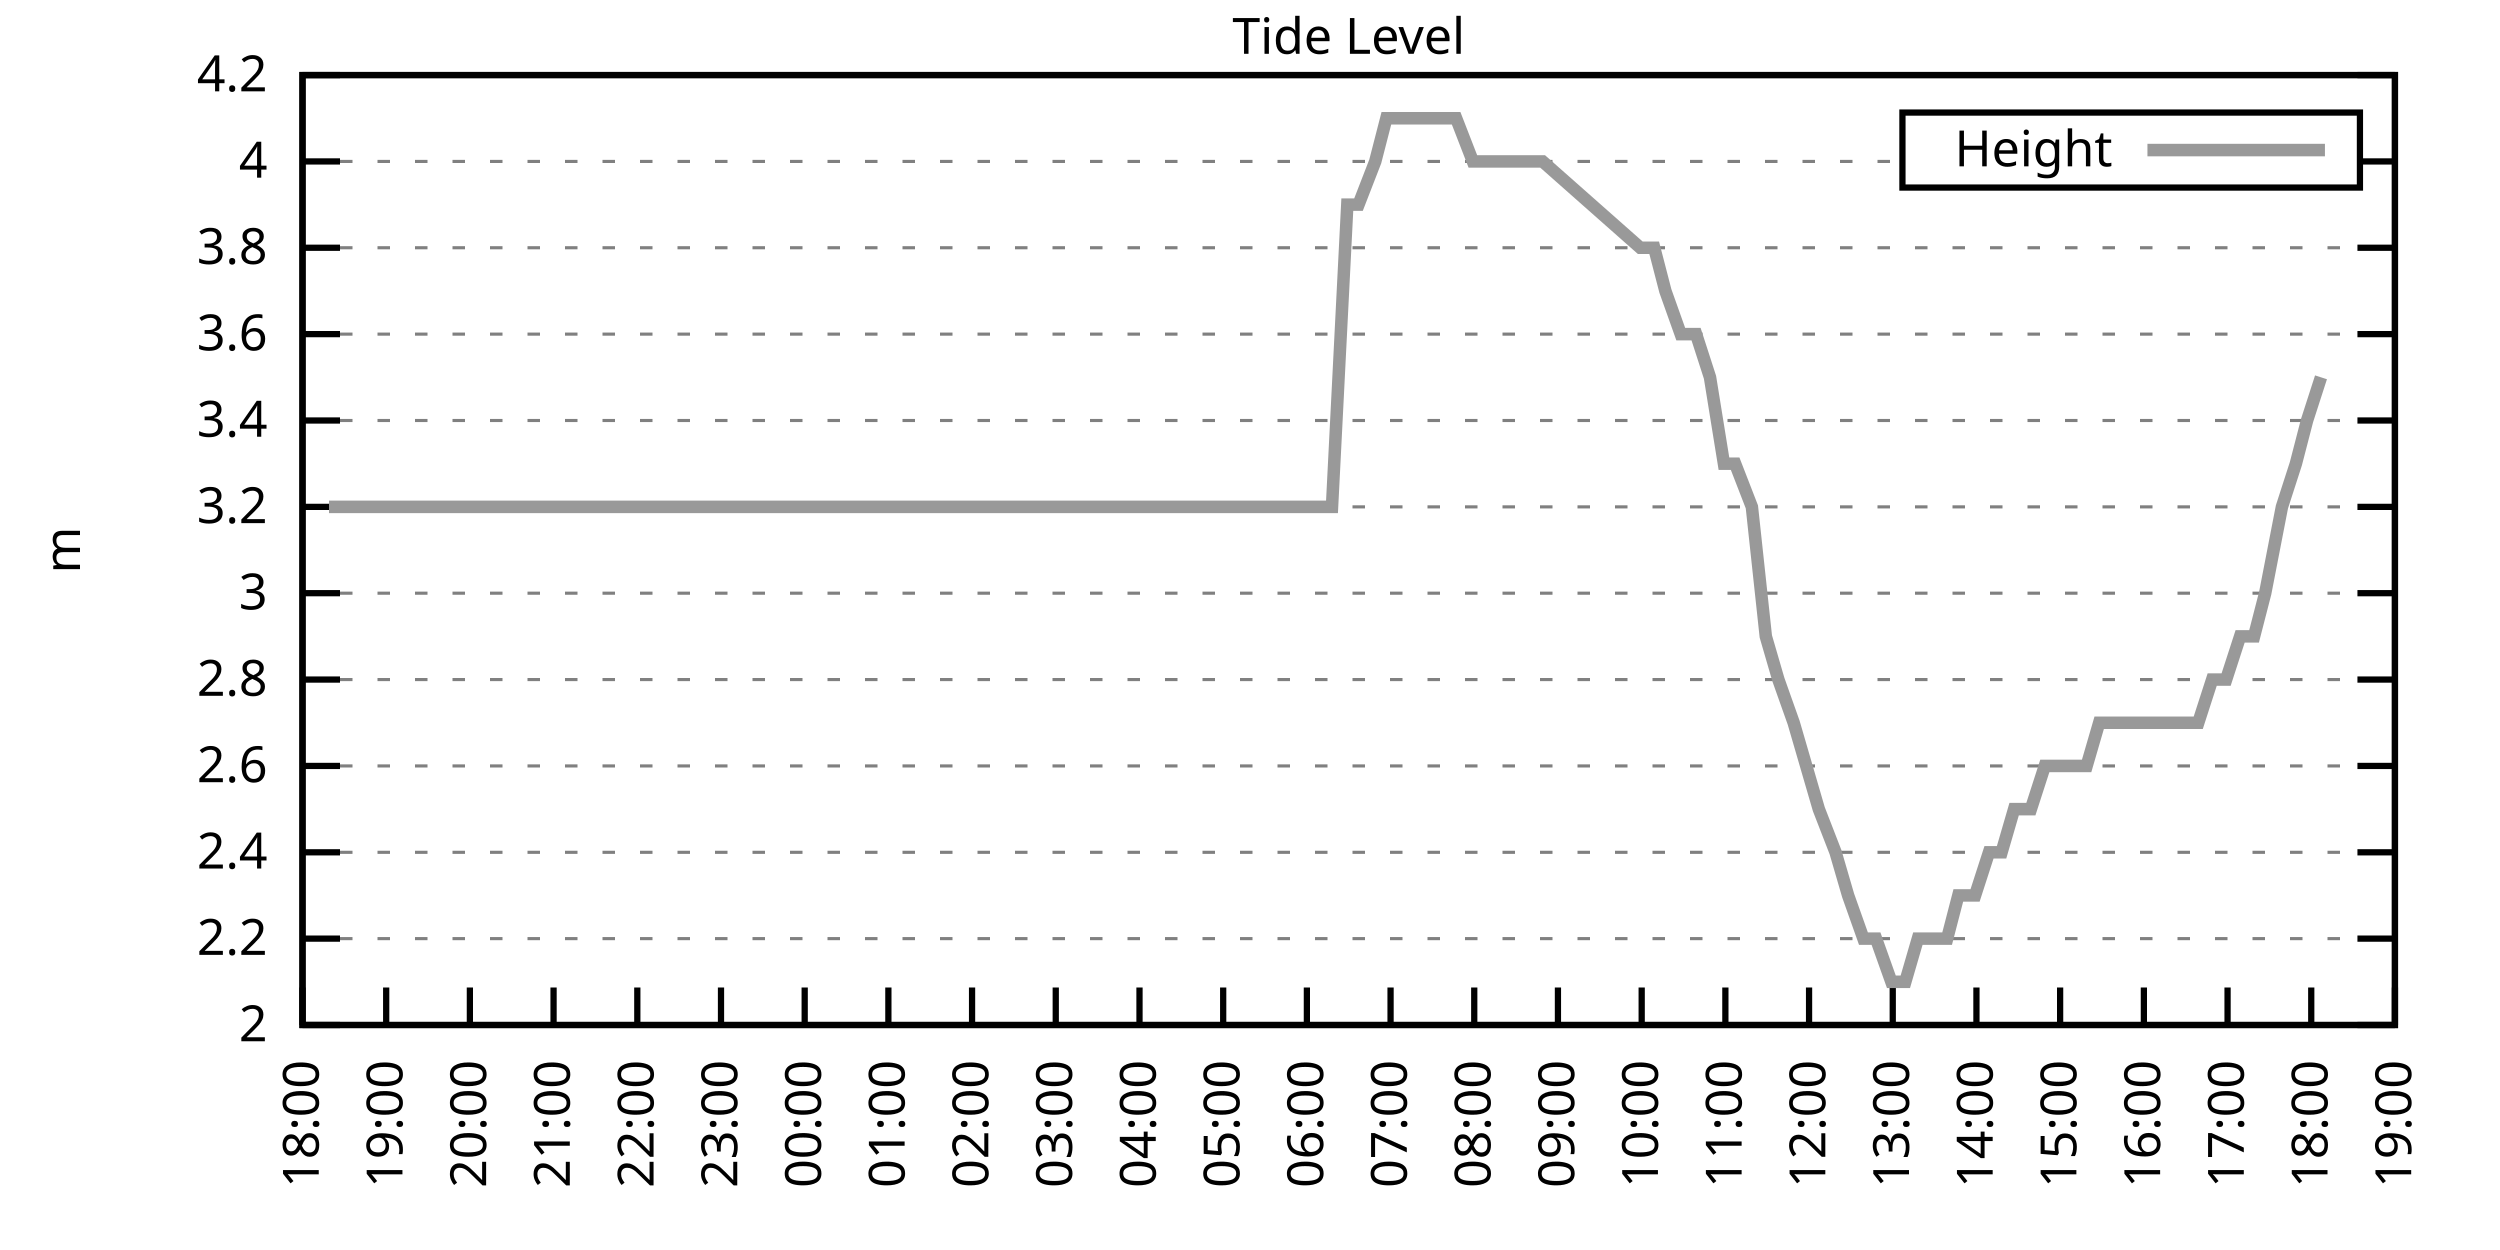
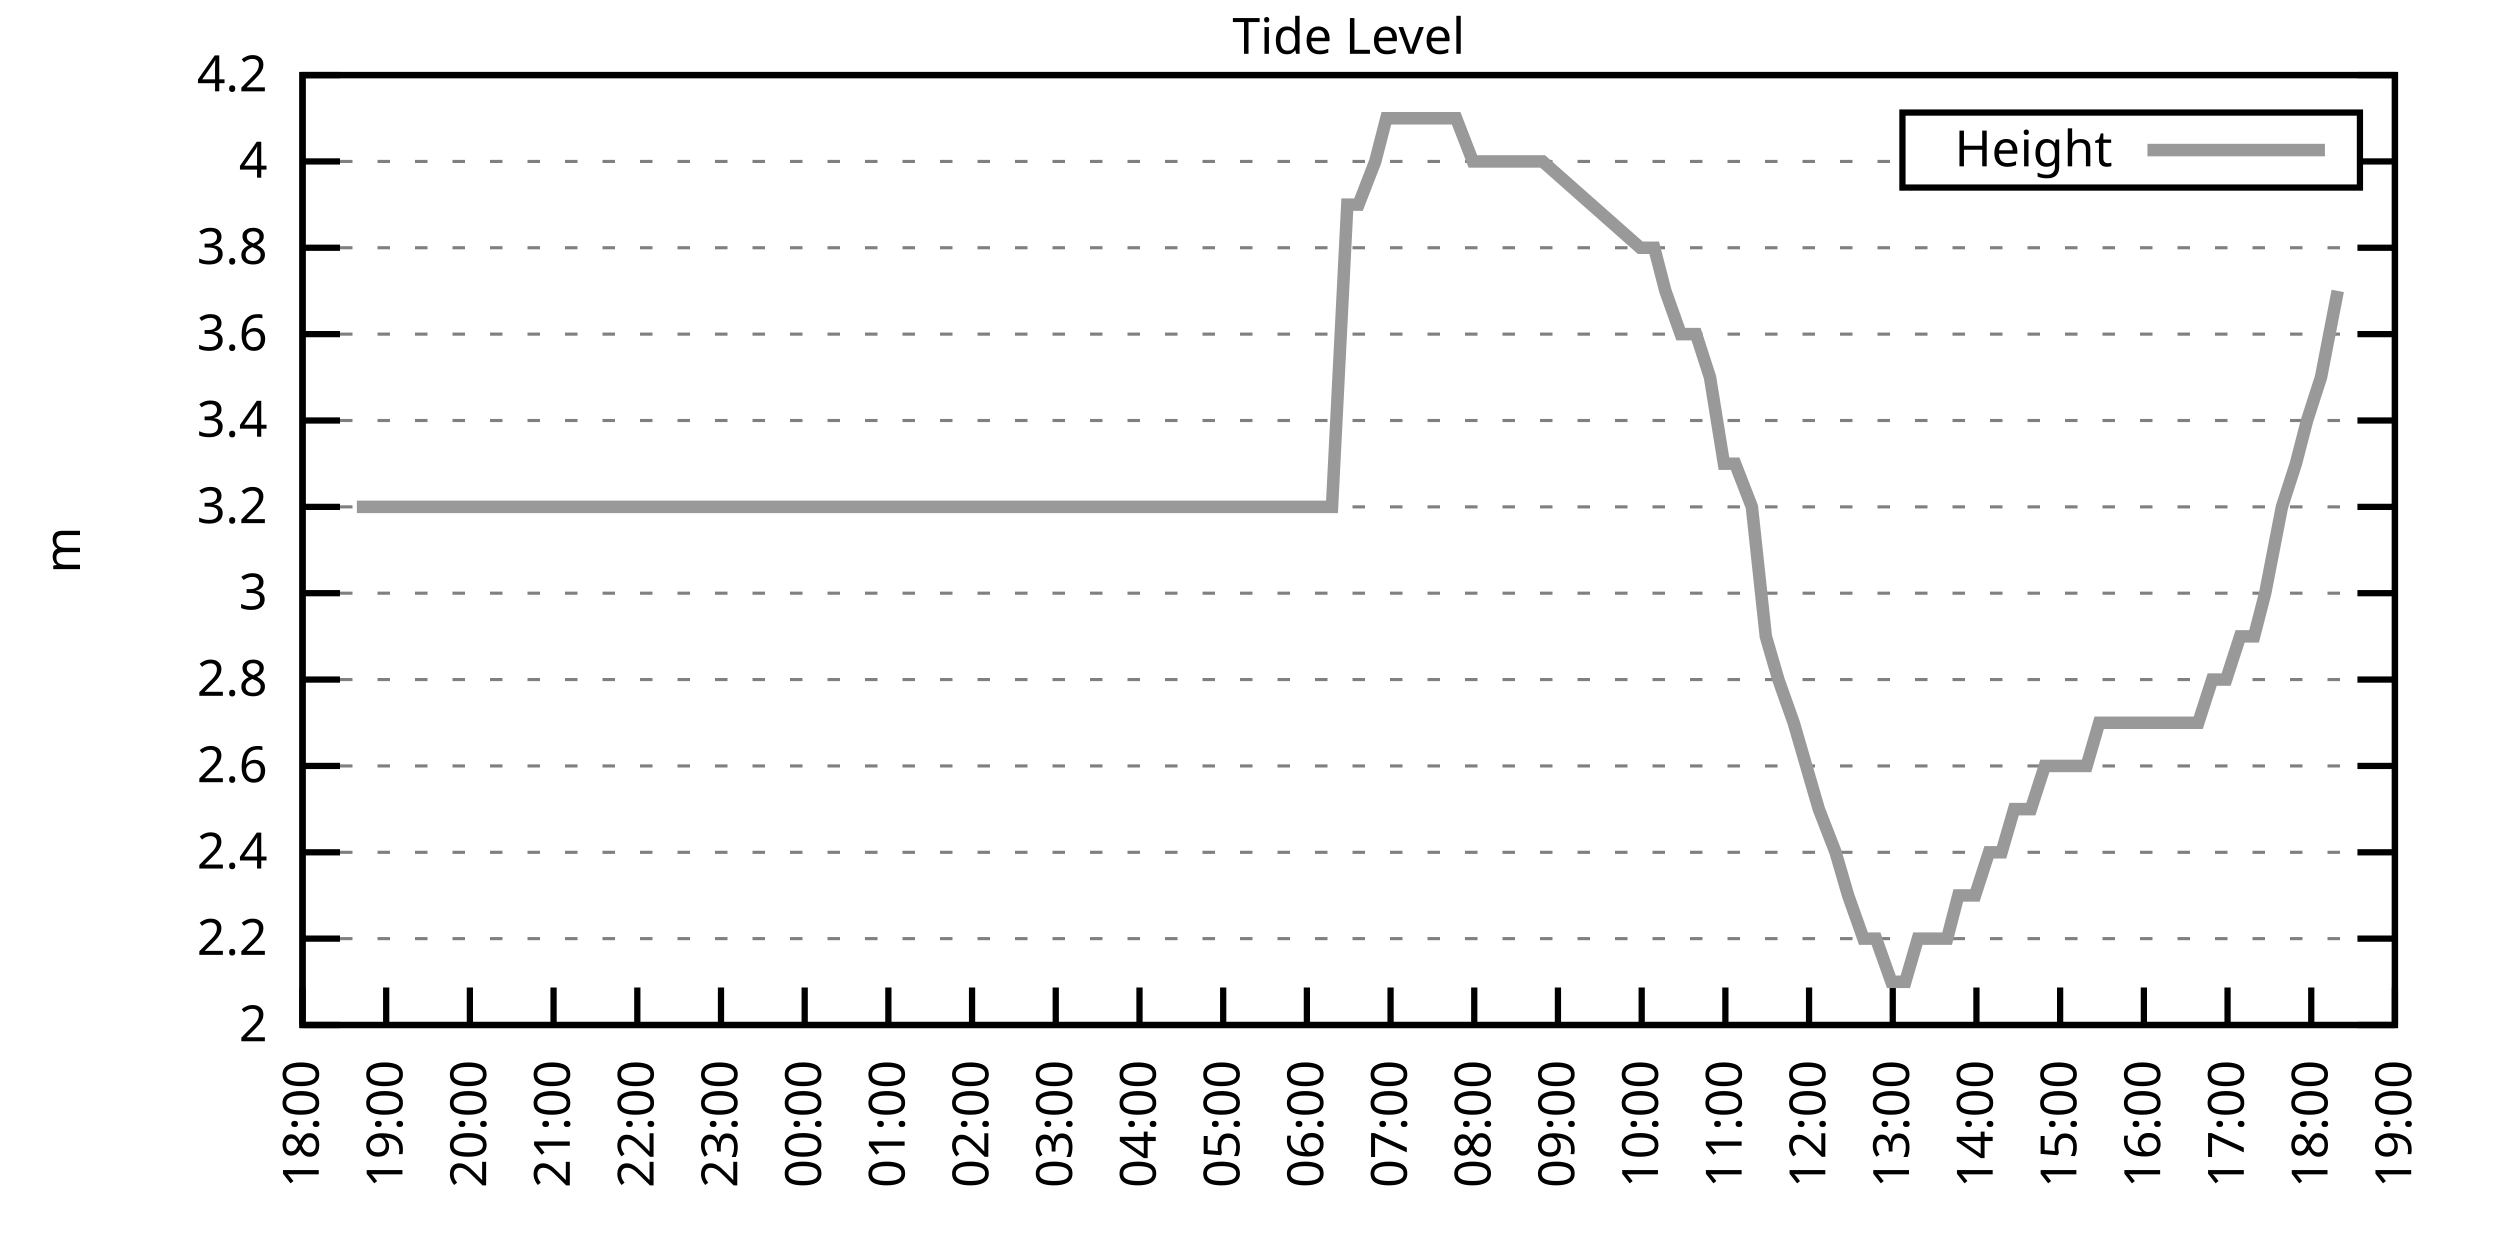
<svg xmlns="http://www.w3.org/2000/svg" xmlns:xlink="http://www.w3.org/1999/xlink" width="400" height="200" viewBox="0 0 400 200">
  <g id="gnuplot_canvas">
    <rect x="0" y="0" width="400" height="200" fill="none" />
    <defs>
      <circle id="gpDot" r="0.5" stroke-width="0.5" stroke="currentColor" />
      <path id="gpPt0" stroke-width="0.333" stroke="currentColor" d="M-1,0 h2 M0,-1 v2" />
      <path id="gpPt1" stroke-width="0.333" stroke="currentColor" d="M-1,-1 L1,1 M1,-1 L-1,1" />
      <path id="gpPt2" stroke-width="0.333" stroke="currentColor" d="M-1,0 L1,0 M0,-1 L0,1 M-1,-1 L1,1 M-1,1 L1,-1" />
      <rect id="gpPt3" stroke-width="0.333" stroke="currentColor" x="-1" y="-1" width="2" height="2" />
      <rect id="gpPt4" stroke-width="0.333" stroke="currentColor" fill="currentColor" x="-1" y="-1" width="2" height="2" />
      <circle id="gpPt5" stroke-width="0.333" stroke="currentColor" cx="0" cy="0" r="1" />
      <use xlink:href="#gpPt5" id="gpPt6" fill="currentColor" stroke="none" />
      <path id="gpPt7" stroke-width="0.333" stroke="currentColor" d="M0,-1.33 L-1.33,0.67 L1.33,0.67 z" />
      <use xlink:href="#gpPt7" id="gpPt8" fill="currentColor" stroke="none" />
      <use xlink:href="#gpPt7" id="gpPt9" stroke="currentColor" transform="rotate(180)" />
      <use xlink:href="#gpPt9" id="gpPt10" fill="currentColor" stroke="none" />
      <use xlink:href="#gpPt3" id="gpPt11" stroke="currentColor" transform="rotate(45)" />
      <use xlink:href="#gpPt11" id="gpPt12" fill="currentColor" stroke="none" />
      <path id="gpPt13" stroke-width="0.333" stroke="currentColor" d="M0,1.330 L1.265,0.411 L0.782,-1.067 L-0.782,-1.076 L-1.265,0.411 z" />
      <use xlink:href="#gpPt13" id="gpPt14" fill="currentColor" stroke="none" />
      <filter id="textbox" filterUnits="objectBoundingBox" x="0" y="0" height="1" width="1">
        <feFlood flood-color="white" flood-opacity="1" result="bgnd" />
        <feComposite in="SourceGraphic" in2="bgnd" operator="atop" />
      </filter>
      <filter id="greybox" filterUnits="objectBoundingBox" x="0" y="0" height="1" width="1">
        <feFlood flood-color="lightgrey" flood-opacity="1" result="grey" />
        <feComposite in="SourceGraphic" in2="grey" operator="atop" />
      </filter>
    </defs>
    <g fill="none" color="white" stroke="currentColor" stroke-width="1.00" stroke-linecap="butt" stroke-linejoin="miter">
</g>
    <g fill="none" color="black" stroke="currentColor" stroke-width="1.00" stroke-linecap="butt" stroke-linejoin="miter">
      <g stroke="none" shape-rendering="crispEdges">
        <polygon fill="rgb(255, 255, 255)" points="48.40,164.00 383.18,164.00 383.18,12.02 48.40,12.02 " />
      </g>
    </g>
    <g fill="none" color="black" stroke="currentColor" stroke-width="1.00" stroke-linecap="butt" stroke-linejoin="miter">
</g>
    <g fill="none" color="black" stroke="black" stroke-width="0.50" stroke-linecap="butt" stroke-linejoin="miter">
</g>
    <g fill="none" color="gray" stroke="currentColor" stroke-width="0.50" stroke-linecap="butt" stroke-linejoin="miter">
      <path stroke="gray" stroke-dasharray="2,4" class="gridline" d="M48.40,164.00 L383.19,164.00  " />
    </g>
    <g fill="none" color="gray" stroke="gray" stroke-width="1.00" stroke-linecap="butt" stroke-linejoin="miter">
</g>
    <g fill="none" color="black" stroke="currentColor" stroke-width="1.00" stroke-linecap="butt" stroke-linejoin="miter">
      <path stroke="black" d="M48.40,164.00 L54.40,164.00 M383.19,164.00 L377.19,164.00  " />
      <g transform="translate(42.80,166.60)" stroke="none" fill="black" font-family="Sans" font-size="8.00" text-anchor="end">
        <text>
          <tspan font-family="Sans"> 2</tspan>
        </text>
      </g>
    </g>
    <g fill="none" color="black" stroke="currentColor" stroke-width="1.00" stroke-linecap="butt" stroke-linejoin="miter">
</g>
    <g fill="none" color="black" stroke="black" stroke-width="0.50" stroke-linecap="butt" stroke-linejoin="miter">
</g>
    <g fill="none" color="gray" stroke="currentColor" stroke-width="0.50" stroke-linecap="butt" stroke-linejoin="miter">
      <path stroke="gray" stroke-dasharray="2,4" class="gridline" d="M48.40,150.18 L383.19,150.18  " />
    </g>
    <g fill="none" color="gray" stroke="gray" stroke-width="1.00" stroke-linecap="butt" stroke-linejoin="miter">
</g>
    <g fill="none" color="black" stroke="currentColor" stroke-width="1.00" stroke-linecap="butt" stroke-linejoin="miter">
      <path stroke="black" d="M48.40,150.18 L54.40,150.18 M383.19,150.18 L377.19,150.18  " />
      <g transform="translate(42.80,152.78)" stroke="none" fill="black" font-family="Sans" font-size="8.00" text-anchor="end">
        <text>
          <tspan font-family="Sans"> 2.2</tspan>
        </text>
      </g>
    </g>
    <g fill="none" color="black" stroke="currentColor" stroke-width="1.00" stroke-linecap="butt" stroke-linejoin="miter">
</g>
    <g fill="none" color="black" stroke="black" stroke-width="0.50" stroke-linecap="butt" stroke-linejoin="miter">
</g>
    <g fill="none" color="gray" stroke="currentColor" stroke-width="0.50" stroke-linecap="butt" stroke-linejoin="miter">
      <path stroke="gray" stroke-dasharray="2,4" class="gridline" d="M48.40,136.37 L383.19,136.37  " />
    </g>
    <g fill="none" color="gray" stroke="gray" stroke-width="1.00" stroke-linecap="butt" stroke-linejoin="miter">
</g>
    <g fill="none" color="black" stroke="currentColor" stroke-width="1.00" stroke-linecap="butt" stroke-linejoin="miter">
      <path stroke="black" d="M48.40,136.37 L54.40,136.37 M383.19,136.37 L377.19,136.37  " />
      <g transform="translate(42.80,138.97)" stroke="none" fill="black" font-family="Sans" font-size="8.00" text-anchor="end">
        <text>
          <tspan font-family="Sans"> 2.4</tspan>
        </text>
      </g>
    </g>
    <g fill="none" color="black" stroke="currentColor" stroke-width="1.00" stroke-linecap="butt" stroke-linejoin="miter">
</g>
    <g fill="none" color="black" stroke="black" stroke-width="0.50" stroke-linecap="butt" stroke-linejoin="miter">
</g>
    <g fill="none" color="gray" stroke="currentColor" stroke-width="0.50" stroke-linecap="butt" stroke-linejoin="miter">
      <path stroke="gray" stroke-dasharray="2,4" class="gridline" d="M48.40,122.55 L383.19,122.55  " />
    </g>
    <g fill="none" color="gray" stroke="gray" stroke-width="1.00" stroke-linecap="butt" stroke-linejoin="miter">
</g>
    <g fill="none" color="black" stroke="currentColor" stroke-width="1.00" stroke-linecap="butt" stroke-linejoin="miter">
      <path stroke="black" d="M48.40,122.55 L54.40,122.55 M383.19,122.55 L377.19,122.55  " />
      <g transform="translate(42.80,125.15)" stroke="none" fill="black" font-family="Sans" font-size="8.00" text-anchor="end">
        <text>
          <tspan font-family="Sans"> 2.6</tspan>
        </text>
      </g>
    </g>
    <g fill="none" color="black" stroke="currentColor" stroke-width="1.00" stroke-linecap="butt" stroke-linejoin="miter">
</g>
    <g fill="none" color="black" stroke="black" stroke-width="0.50" stroke-linecap="butt" stroke-linejoin="miter">
</g>
    <g fill="none" color="gray" stroke="currentColor" stroke-width="0.50" stroke-linecap="butt" stroke-linejoin="miter">
      <path stroke="gray" stroke-dasharray="2,4" class="gridline" d="M48.40,108.73 L383.19,108.73  " />
    </g>
    <g fill="none" color="gray" stroke="gray" stroke-width="1.00" stroke-linecap="butt" stroke-linejoin="miter">
</g>
    <g fill="none" color="black" stroke="currentColor" stroke-width="1.00" stroke-linecap="butt" stroke-linejoin="miter">
      <path stroke="black" d="M48.40,108.73 L54.40,108.73 M383.19,108.73 L377.19,108.73  " />
      <g transform="translate(42.80,111.33)" stroke="none" fill="black" font-family="Sans" font-size="8.00" text-anchor="end">
        <text>
          <tspan font-family="Sans"> 2.8</tspan>
        </text>
      </g>
    </g>
    <g fill="none" color="black" stroke="currentColor" stroke-width="1.00" stroke-linecap="butt" stroke-linejoin="miter">
</g>
    <g fill="none" color="black" stroke="black" stroke-width="0.50" stroke-linecap="butt" stroke-linejoin="miter">
</g>
    <g fill="none" color="gray" stroke="currentColor" stroke-width="0.50" stroke-linecap="butt" stroke-linejoin="miter">
      <path stroke="gray" stroke-dasharray="2,4" class="gridline" d="M48.40,94.91 L383.19,94.91  " />
    </g>
    <g fill="none" color="gray" stroke="gray" stroke-width="1.00" stroke-linecap="butt" stroke-linejoin="miter">
</g>
    <g fill="none" color="black" stroke="currentColor" stroke-width="1.00" stroke-linecap="butt" stroke-linejoin="miter">
      <path stroke="black" d="M48.40,94.91 L54.40,94.91 M383.19,94.91 L377.19,94.91  " />
      <g transform="translate(42.80,97.51)" stroke="none" fill="black" font-family="Sans" font-size="8.00" text-anchor="end">
        <text>
          <tspan font-family="Sans"> 3</tspan>
        </text>
      </g>
    </g>
    <g fill="none" color="black" stroke="currentColor" stroke-width="1.00" stroke-linecap="butt" stroke-linejoin="miter">
</g>
    <g fill="none" color="black" stroke="black" stroke-width="0.50" stroke-linecap="butt" stroke-linejoin="miter">
</g>
    <g fill="none" color="gray" stroke="currentColor" stroke-width="0.50" stroke-linecap="butt" stroke-linejoin="miter">
      <path stroke="gray" stroke-dasharray="2,4" class="gridline" d="M48.40,81.10 L383.19,81.10  " />
    </g>
    <g fill="none" color="gray" stroke="gray" stroke-width="1.00" stroke-linecap="butt" stroke-linejoin="miter">
</g>
    <g fill="none" color="black" stroke="currentColor" stroke-width="1.00" stroke-linecap="butt" stroke-linejoin="miter">
      <path stroke="black" d="M48.40,81.10 L54.40,81.10 M383.19,81.10 L377.19,81.10  " />
      <g transform="translate(42.80,83.70)" stroke="none" fill="black" font-family="Sans" font-size="8.00" text-anchor="end">
        <text>
          <tspan font-family="Sans"> 3.2</tspan>
        </text>
      </g>
    </g>
    <g fill="none" color="black" stroke="currentColor" stroke-width="1.00" stroke-linecap="butt" stroke-linejoin="miter">
</g>
    <g fill="none" color="black" stroke="black" stroke-width="0.50" stroke-linecap="butt" stroke-linejoin="miter">
</g>
    <g fill="none" color="gray" stroke="currentColor" stroke-width="0.50" stroke-linecap="butt" stroke-linejoin="miter">
      <path stroke="gray" stroke-dasharray="2,4" class="gridline" d="M48.40,67.28 L383.19,67.28  " />
    </g>
    <g fill="none" color="gray" stroke="gray" stroke-width="1.00" stroke-linecap="butt" stroke-linejoin="miter">
</g>
    <g fill="none" color="black" stroke="currentColor" stroke-width="1.00" stroke-linecap="butt" stroke-linejoin="miter">
      <path stroke="black" d="M48.40,67.28 L54.40,67.28 M383.19,67.28 L377.19,67.28  " />
      <g transform="translate(42.80,69.88)" stroke="none" fill="black" font-family="Sans" font-size="8.00" text-anchor="end">
        <text>
          <tspan font-family="Sans"> 3.4</tspan>
        </text>
      </g>
    </g>
    <g fill="none" color="black" stroke="currentColor" stroke-width="1.00" stroke-linecap="butt" stroke-linejoin="miter">
</g>
    <g fill="none" color="black" stroke="black" stroke-width="0.50" stroke-linecap="butt" stroke-linejoin="miter">
</g>
    <g fill="none" color="gray" stroke="currentColor" stroke-width="0.50" stroke-linecap="butt" stroke-linejoin="miter">
      <path stroke="gray" stroke-dasharray="2,4" class="gridline" d="M48.40,53.46 L383.19,53.46  " />
    </g>
    <g fill="none" color="gray" stroke="gray" stroke-width="1.00" stroke-linecap="butt" stroke-linejoin="miter">
</g>
    <g fill="none" color="black" stroke="currentColor" stroke-width="1.00" stroke-linecap="butt" stroke-linejoin="miter">
      <path stroke="black" d="M48.40,53.46 L54.40,53.46 M383.19,53.46 L377.19,53.46  " />
      <g transform="translate(42.80,56.06)" stroke="none" fill="black" font-family="Sans" font-size="8.00" text-anchor="end">
        <text>
          <tspan font-family="Sans"> 3.6</tspan>
        </text>
      </g>
    </g>
    <g fill="none" color="black" stroke="currentColor" stroke-width="1.00" stroke-linecap="butt" stroke-linejoin="miter">
</g>
    <g fill="none" color="black" stroke="black" stroke-width="0.50" stroke-linecap="butt" stroke-linejoin="miter">
</g>
    <g fill="none" color="gray" stroke="currentColor" stroke-width="0.50" stroke-linecap="butt" stroke-linejoin="miter">
      <path stroke="gray" stroke-dasharray="2,4" class="gridline" d="M48.40,39.64 L383.19,39.64  " />
    </g>
    <g fill="none" color="gray" stroke="gray" stroke-width="1.00" stroke-linecap="butt" stroke-linejoin="miter">
</g>
    <g fill="none" color="black" stroke="currentColor" stroke-width="1.00" stroke-linecap="butt" stroke-linejoin="miter">
      <path stroke="black" d="M48.40,39.64 L54.40,39.64 M383.19,39.64 L377.19,39.64  " />
      <g transform="translate(42.80,42.24)" stroke="none" fill="black" font-family="Sans" font-size="8.00" text-anchor="end">
        <text>
          <tspan font-family="Sans"> 3.8</tspan>
        </text>
      </g>
    </g>
    <g fill="none" color="black" stroke="currentColor" stroke-width="1.00" stroke-linecap="butt" stroke-linejoin="miter">
</g>
    <g fill="none" color="black" stroke="black" stroke-width="0.50" stroke-linecap="butt" stroke-linejoin="miter">
</g>
    <g fill="none" color="gray" stroke="currentColor" stroke-width="0.50" stroke-linecap="butt" stroke-linejoin="miter">
      <path stroke="gray" stroke-dasharray="2,4" class="gridline" d="M48.40,25.83 L304.39,25.83 M377.59,25.83 L383.19,25.83  " />
    </g>
    <g fill="none" color="gray" stroke="gray" stroke-width="1.00" stroke-linecap="butt" stroke-linejoin="miter">
</g>
    <g fill="none" color="black" stroke="currentColor" stroke-width="1.00" stroke-linecap="butt" stroke-linejoin="miter">
      <path stroke="black" d="M48.40,25.83 L54.40,25.83 M383.19,25.83 L377.19,25.83  " />
      <g transform="translate(42.80,28.43)" stroke="none" fill="black" font-family="Sans" font-size="8.00" text-anchor="end">
        <text>
          <tspan font-family="Sans"> 4</tspan>
        </text>
      </g>
    </g>
    <g fill="none" color="black" stroke="currentColor" stroke-width="1.00" stroke-linecap="butt" stroke-linejoin="miter">
</g>
    <g fill="none" color="black" stroke="black" stroke-width="0.50" stroke-linecap="butt" stroke-linejoin="miter">
</g>
    <g fill="none" color="gray" stroke="currentColor" stroke-width="0.50" stroke-linecap="butt" stroke-linejoin="miter">
      <path stroke="gray" stroke-dasharray="2,4" class="gridline" d="M48.40,12.01 L383.19,12.01  " />
    </g>
    <g fill="none" color="gray" stroke="gray" stroke-width="1.00" stroke-linecap="butt" stroke-linejoin="miter">
</g>
    <g fill="none" color="black" stroke="currentColor" stroke-width="1.00" stroke-linecap="butt" stroke-linejoin="miter">
      <path stroke="black" d="M48.40,12.01 L54.40,12.01 M383.19,12.01 L377.19,12.01  " />
      <g transform="translate(42.80,14.61)" stroke="none" fill="black" font-family="Sans" font-size="8.00" text-anchor="end">
        <text>
          <tspan font-family="Sans"> 4.2</tspan>
        </text>
      </g>
    </g>
    <g fill="none" color="black" stroke="currentColor" stroke-width="1.00" stroke-linecap="butt" stroke-linejoin="miter">
      <path stroke="black" d="M48.40,164.00 L48.40,158.00  " />
      <g transform="translate(51.00,169.60) rotate(270.00)" stroke="none" fill="black" font-family="Sans" font-size="8.00" text-anchor="end">
        <text>
          <tspan font-family="Sans">18:00</tspan>
        </text>
      </g>
    </g>
    <g fill="none" color="black" stroke="currentColor" stroke-width="1.00" stroke-linecap="butt" stroke-linejoin="miter">
      <path stroke="black" d="M61.79,164.00 L61.79,158.00  " />
      <g transform="translate(64.39,169.60) rotate(270.00)" stroke="none" fill="black" font-family="Sans" font-size="8.00" text-anchor="end">
        <text>
          <tspan font-family="Sans">19:00</tspan>
        </text>
      </g>
    </g>
    <g fill="none" color="black" stroke="currentColor" stroke-width="1.00" stroke-linecap="butt" stroke-linejoin="miter">
      <path stroke="black" d="M75.18,164.00 L75.18,158.00  " />
      <g transform="translate(77.78,169.60) rotate(270.00)" stroke="none" fill="black" font-family="Sans" font-size="8.00" text-anchor="end">
        <text>
          <tspan font-family="Sans">20:00</tspan>
        </text>
      </g>
    </g>
    <g fill="none" color="black" stroke="currentColor" stroke-width="1.00" stroke-linecap="butt" stroke-linejoin="miter">
      <path stroke="black" d="M88.57,164.00 L88.57,158.00  " />
      <g transform="translate(91.17,169.60) rotate(270.00)" stroke="none" fill="black" font-family="Sans" font-size="8.00" text-anchor="end">
        <text>
          <tspan font-family="Sans">21:00</tspan>
        </text>
      </g>
    </g>
    <g fill="none" color="black" stroke="currentColor" stroke-width="1.00" stroke-linecap="butt" stroke-linejoin="miter">
      <path stroke="black" d="M101.97,164.00 L101.97,158.00  " />
      <g transform="translate(104.57,169.60) rotate(270.00)" stroke="none" fill="black" font-family="Sans" font-size="8.00" text-anchor="end">
        <text>
          <tspan font-family="Sans">22:00</tspan>
        </text>
      </g>
    </g>
    <g fill="none" color="black" stroke="currentColor" stroke-width="1.00" stroke-linecap="butt" stroke-linejoin="miter">
      <path stroke="black" d="M115.36,164.00 L115.36,158.00  " />
      <g transform="translate(117.96,169.60) rotate(270.00)" stroke="none" fill="black" font-family="Sans" font-size="8.00" text-anchor="end">
        <text>
          <tspan font-family="Sans">23:00</tspan>
        </text>
      </g>
    </g>
    <g fill="none" color="black" stroke="currentColor" stroke-width="1.00" stroke-linecap="butt" stroke-linejoin="miter">
      <path stroke="black" d="M128.75,164.00 L128.75,158.00  " />
      <g transform="translate(131.35,169.60) rotate(270.00)" stroke="none" fill="black" font-family="Sans" font-size="8.00" text-anchor="end">
        <text>
          <tspan font-family="Sans">00:00</tspan>
        </text>
      </g>
    </g>
    <g fill="none" color="black" stroke="currentColor" stroke-width="1.00" stroke-linecap="butt" stroke-linejoin="miter">
      <path stroke="black" d="M142.14,164.00 L142.14,158.00  " />
      <g transform="translate(144.74,169.60) rotate(270.00)" stroke="none" fill="black" font-family="Sans" font-size="8.00" text-anchor="end">
        <text>
          <tspan font-family="Sans">01:00</tspan>
        </text>
      </g>
    </g>
    <g fill="none" color="black" stroke="currentColor" stroke-width="1.00" stroke-linecap="butt" stroke-linejoin="miter">
      <path stroke="black" d="M155.53,164.00 L155.53,158.00  " />
      <g transform="translate(158.13,169.60) rotate(270.00)" stroke="none" fill="black" font-family="Sans" font-size="8.00" text-anchor="end">
        <text>
          <tspan font-family="Sans">02:00</tspan>
        </text>
      </g>
    </g>
    <g fill="none" color="black" stroke="currentColor" stroke-width="1.00" stroke-linecap="butt" stroke-linejoin="miter">
      <path stroke="black" d="M168.92,164.00 L168.92,158.00  " />
      <g transform="translate(171.52,169.60) rotate(270.00)" stroke="none" fill="black" font-family="Sans" font-size="8.00" text-anchor="end">
        <text>
          <tspan font-family="Sans">03:00</tspan>
        </text>
      </g>
    </g>
    <g fill="none" color="black" stroke="currentColor" stroke-width="1.00" stroke-linecap="butt" stroke-linejoin="miter">
      <path stroke="black" d="M182.32,164.00 L182.32,158.00  " />
      <g transform="translate(184.92,169.60) rotate(270.00)" stroke="none" fill="black" font-family="Sans" font-size="8.00" text-anchor="end">
        <text>
          <tspan font-family="Sans">04:00</tspan>
        </text>
      </g>
    </g>
    <g fill="none" color="black" stroke="currentColor" stroke-width="1.00" stroke-linecap="butt" stroke-linejoin="miter">
      <path stroke="black" d="M195.71,164.00 L195.71,158.00  " />
      <g transform="translate(198.31,169.60) rotate(270.00)" stroke="none" fill="black" font-family="Sans" font-size="8.00" text-anchor="end">
        <text>
          <tspan font-family="Sans">05:00</tspan>
        </text>
      </g>
    </g>
    <g fill="none" color="black" stroke="currentColor" stroke-width="1.00" stroke-linecap="butt" stroke-linejoin="miter">
      <path stroke="black" d="M209.10,164.00 L209.10,158.00  " />
      <g transform="translate(211.70,169.60) rotate(270.00)" stroke="none" fill="black" font-family="Sans" font-size="8.00" text-anchor="end">
        <text>
          <tspan font-family="Sans">06:00</tspan>
        </text>
      </g>
    </g>
    <g fill="none" color="black" stroke="currentColor" stroke-width="1.00" stroke-linecap="butt" stroke-linejoin="miter">
      <path stroke="black" d="M222.49,164.00 L222.49,158.00  " />
      <g transform="translate(225.09,169.60) rotate(270.00)" stroke="none" fill="black" font-family="Sans" font-size="8.00" text-anchor="end">
        <text>
          <tspan font-family="Sans">07:00</tspan>
        </text>
      </g>
    </g>
    <g fill="none" color="black" stroke="currentColor" stroke-width="1.00" stroke-linecap="butt" stroke-linejoin="miter">
      <path stroke="black" d="M235.88,164.00 L235.88,158.00  " />
      <g transform="translate(238.48,169.60) rotate(270.00)" stroke="none" fill="black" font-family="Sans" font-size="8.00" text-anchor="end">
        <text>
          <tspan font-family="Sans">08:00</tspan>
        </text>
      </g>
    </g>
    <g fill="none" color="black" stroke="currentColor" stroke-width="1.00" stroke-linecap="butt" stroke-linejoin="miter">
      <path stroke="black" d="M249.27,164.00 L249.27,158.00  " />
      <g transform="translate(251.87,169.60) rotate(270.00)" stroke="none" fill="black" font-family="Sans" font-size="8.00" text-anchor="end">
        <text>
          <tspan font-family="Sans">09:00</tspan>
        </text>
      </g>
    </g>
    <g fill="none" color="black" stroke="currentColor" stroke-width="1.00" stroke-linecap="butt" stroke-linejoin="miter">
      <path stroke="black" d="M262.67,164.00 L262.67,158.00  " />
      <g transform="translate(265.27,169.60) rotate(270.00)" stroke="none" fill="black" font-family="Sans" font-size="8.00" text-anchor="end">
        <text>
          <tspan font-family="Sans">10:00</tspan>
        </text>
      </g>
    </g>
    <g fill="none" color="black" stroke="currentColor" stroke-width="1.00" stroke-linecap="butt" stroke-linejoin="miter">
      <path stroke="black" d="M276.06,164.00 L276.06,158.00  " />
      <g transform="translate(278.66,169.60) rotate(270.00)" stroke="none" fill="black" font-family="Sans" font-size="8.00" text-anchor="end">
        <text>
          <tspan font-family="Sans">11:00</tspan>
        </text>
      </g>
    </g>
    <g fill="none" color="black" stroke="currentColor" stroke-width="1.00" stroke-linecap="butt" stroke-linejoin="miter">
      <path stroke="black" d="M289.45,164.00 L289.45,158.00  " />
      <g transform="translate(292.05,169.60) rotate(270.00)" stroke="none" fill="black" font-family="Sans" font-size="8.00" text-anchor="end">
        <text>
          <tspan font-family="Sans">12:00</tspan>
        </text>
      </g>
    </g>
    <g fill="none" color="black" stroke="currentColor" stroke-width="1.00" stroke-linecap="butt" stroke-linejoin="miter">
      <path stroke="black" d="M302.84,164.00 L302.84,158.00  " />
      <g transform="translate(305.44,169.60) rotate(270.00)" stroke="none" fill="black" font-family="Sans" font-size="8.00" text-anchor="end">
        <text>
          <tspan font-family="Sans">13:00</tspan>
        </text>
      </g>
    </g>
    <g fill="none" color="black" stroke="currentColor" stroke-width="1.00" stroke-linecap="butt" stroke-linejoin="miter">
      <path stroke="black" d="M316.23,164.00 L316.23,158.00  " />
      <g transform="translate(318.83,169.60) rotate(270.00)" stroke="none" fill="black" font-family="Sans" font-size="8.00" text-anchor="end">
        <text>
          <tspan font-family="Sans">14:00</tspan>
        </text>
      </g>
    </g>
    <g fill="none" color="black" stroke="currentColor" stroke-width="1.00" stroke-linecap="butt" stroke-linejoin="miter">
      <path stroke="black" d="M329.62,164.00 L329.62,158.00  " />
      <g transform="translate(332.22,169.60) rotate(270.00)" stroke="none" fill="black" font-family="Sans" font-size="8.00" text-anchor="end">
        <text>
          <tspan font-family="Sans">15:00</tspan>
        </text>
      </g>
    </g>
    <g fill="none" color="black" stroke="currentColor" stroke-width="1.00" stroke-linecap="butt" stroke-linejoin="miter">
      <path stroke="black" d="M343.02,164.00 L343.02,158.00  " />
      <g transform="translate(345.62,169.60) rotate(270.00)" stroke="none" fill="black" font-family="Sans" font-size="8.00" text-anchor="end">
        <text>
          <tspan font-family="Sans">16:00</tspan>
        </text>
      </g>
    </g>
    <g fill="none" color="black" stroke="currentColor" stroke-width="1.00" stroke-linecap="butt" stroke-linejoin="miter">
      <path stroke="black" d="M356.41,164.00 L356.41,158.00  " />
      <g transform="translate(359.01,169.60) rotate(270.00)" stroke="none" fill="black" font-family="Sans" font-size="8.00" text-anchor="end">
        <text>
          <tspan font-family="Sans">17:00</tspan>
        </text>
      </g>
    </g>
    <g fill="none" color="black" stroke="currentColor" stroke-width="1.00" stroke-linecap="butt" stroke-linejoin="miter">
      <path stroke="black" d="M369.80,164.00 L369.80,158.00  " />
      <g transform="translate(372.40,169.60) rotate(270.00)" stroke="none" fill="black" font-family="Sans" font-size="8.00" text-anchor="end">
        <text>
          <tspan font-family="Sans">18:00</tspan>
        </text>
      </g>
    </g>
    <g fill="none" color="black" stroke="currentColor" stroke-width="1.00" stroke-linecap="butt" stroke-linejoin="miter">
      <path stroke="black" d="M383.19,164.00 L383.19,158.00  " />
      <g transform="translate(385.79,169.60) rotate(270.00)" stroke="none" fill="black" font-family="Sans" font-size="8.00" text-anchor="end">
        <text>
          <tspan font-family="Sans">19:00</tspan>
        </text>
      </g>
    </g>
    <g fill="none" color="black" stroke="currentColor" stroke-width="1.00" stroke-linecap="butt" stroke-linejoin="miter">
</g>
    <g fill="none" color="black" stroke="currentColor" stroke-width="1.00" stroke-linecap="butt" stroke-linejoin="miter">
      <path stroke="black" d="M48.40,12.01 L48.40,164.00 L383.19,164.00 L383.19,12.01 L48.40,12.01 Z  " />
    </g>
    <g fill="none" color="black" stroke="currentColor" stroke-width="1.00" stroke-linecap="butt" stroke-linejoin="miter">
</g>
    <g fill="none" color="black" stroke="currentColor" stroke-width="1.00" stroke-linecap="butt" stroke-linejoin="miter">
      <path stroke="black" d="M304.39,30.01 L304.39,18.01 L377.59,18.01 L377.59,30.01 L304.39,30.01 Z  " />
    </g>
    <g id="Tide_level_plot_1">
      <g fill="none" color="white" stroke="black" stroke-width="2.00" stroke-linecap="butt" stroke-linejoin="miter">
</g>
      <g fill="none" color="black" stroke="currentColor" stroke-width="2.00" stroke-linecap="butt" stroke-linejoin="miter">
        <g transform="translate(337.99,26.61)" stroke="none" fill="black" font-family="Sans" font-size="8.00" text-anchor="end">
          <text>
            <tspan font-family="Sans">Height</tspan>
          </text>
        </g>
      </g>
      <g fill="none" color="black" stroke="currentColor" stroke-width="2.00" stroke-linecap="butt" stroke-linejoin="miter">
-         <path stroke="rgb(153, 153, 153)" d="M343.59,24.01 L371.99,24.01 M52.64,81.10 L54.87,81.10 L57.10,81.10 L59.34,81.10 L61.12,81.10 L63.80,81.10   L65.81,81.10 L68.26,81.10 L70.27,81.10 L72.50,81.10 L74.96,81.10 L77.19,81.10 L78.98,81.10 L81.43,81.10   L83.66,81.10 L86.12,81.10 L88.35,81.10 L90.36,81.10 L92.82,81.10 L94.82,81.10 L97.28,81.10 L99.29,81.10   L101.74,81.10 L103.53,81.10 L105.98,81.10 L108.44,81.10 L110.67,81.10 L112.90,81.10 L114.91,81.10 L116.92,81.10   L119.38,81.10 L121.61,81.10 L123.84,81.10 L126.29,81.10 L128.53,81.10 L130.76,81.10 L132.99,81.10 L135.22,81.10   L137.45,81.10 L139.69,81.10 L141.92,81.10 L143.48,81.10 L145.94,81.10 L148.39,81.10 L150.62,81.10 L152.85,81.10   L155.09,81.10 L157.10,81.10 L159.33,81.10 L164.01,81.10 L166.02,81.10 L168.03,81.10 L170.93,81.10 L173.17,81.10   L174.95,81.10 L177.63,81.10 L179.86,81.10 L182.09,81.10 L184.32,81.10 L186.33,81.10 L188.79,81.10 L191.02,81.10   L193.25,81.10 L195.26,81.10 L197.72,81.10 L199.50,81.10 L201.73,81.10 L203.97,81.10 L206.42,81.10 L208.43,81.10   L210.88,81.10 L213.12,81.10 L215.57,32.74 L217.36,32.74 L220.04,25.83 L221.82,18.92 L224.28,18.92 L226.29,18.92   L228.96,18.92 L231.20,18.92 L232.98,18.92 L235.66,25.83 L237.89,25.83 L240.12,25.83 L242.13,25.83 L244.59,25.83   L246.82,25.83 L262.44,39.64 L264.67,39.64 L266.46,46.55 L268.92,53.46 L271.37,53.46 L273.60,60.37 L275.83,74.19   L277.62,74.19 L280.30,81.10 L282.53,101.82 L284.54,108.73 L286.99,115.64 L289.00,122.55 L291.01,129.46 L293.69,136.37   L295.70,143.27 L298.15,150.18 L300.16,150.18 L302.62,157.09 L304.85,157.09 L306.86,150.18 L309.31,150.18 L311.54,150.18   L313.33,143.27 L316.01,143.27 L318.24,136.37 L320.25,136.37 L322.26,129.46 L324.94,129.46 L327.17,122.55 L329.18,122.55   L331.63,122.55 L333.86,122.55 L335.87,115.64 L338.33,115.64 L340.11,115.64 L342.57,115.64 L344.80,115.64 L347.26,115.64   L349.04,115.64 L351.72,115.64 L353.95,108.73 L356.18,108.73 L358.42,101.82 L360.65,101.82 L362.43,94.91 L365.11,81.10   L367.34,74.19 L369.13,67.28 L371.36,60.37  " />
+         <path stroke="rgb(153, 153, 153)" d="M343.59,24.01 L371.99,24.01 M57.10,81.10 L59.34,81.10 L61.12,81.10 L63.80,81.10 L65.81,81.10 L68.26,81.10   L70.27,81.10 L72.50,81.10 L74.96,81.10 L77.19,81.10 L78.98,81.10 L81.43,81.10 L83.66,81.10 L86.12,81.10   L88.35,81.10 L90.36,81.10 L92.82,81.10 L94.82,81.10 L97.28,81.10 L99.29,81.10 L101.74,81.10 L103.53,81.10   L105.98,81.10 L108.44,81.10 L110.67,81.10 L112.90,81.10 L114.91,81.10 L116.92,81.10 L119.38,81.10 L121.61,81.10   L123.84,81.10 L126.29,81.10 L128.53,81.10 L130.76,81.10 L132.99,81.10 L135.22,81.10 L137.45,81.10 L139.69,81.10   L141.92,81.10 L143.48,81.10 L145.94,81.10 L148.39,81.10 L150.62,81.10 L152.85,81.10 L155.09,81.10 L157.10,81.10   L159.33,81.10 L164.01,81.10 L166.02,81.10 L168.03,81.10 L170.93,81.10 L173.17,81.10 L174.95,81.10 L177.63,81.10   L179.86,81.10 L182.09,81.10 L184.32,81.10 L186.33,81.10 L188.79,81.10 L191.02,81.10 L193.25,81.10 L195.26,81.10   L197.72,81.10 L199.50,81.10 L201.73,81.10 L203.97,81.10 L206.42,81.10 L208.43,81.10 L210.88,81.10 L213.12,81.10   L215.57,32.74 L217.36,32.74 L220.04,25.83 L221.82,18.92 L224.28,18.92 L226.29,18.92 L228.96,18.92 L231.20,18.92   L232.98,18.92 L235.66,25.83 L237.89,25.83 L240.12,25.83 L242.13,25.83 L244.59,25.83 L246.82,25.83 L262.44,39.64   L264.67,39.64 L266.46,46.55 L268.92,53.46 L271.37,53.46 L273.60,60.37 L275.83,74.19 L277.62,74.19 L280.30,81.10   L282.53,101.82 L284.54,108.73 L286.99,115.64 L289.00,122.55 L291.01,129.46 L293.69,136.37 L295.70,143.27 L298.15,150.18   L300.16,150.18 L302.62,157.09 L304.85,157.09 L306.86,150.18 L309.31,150.18 L311.54,150.18 L313.33,143.27 L316.01,143.27   L318.24,136.37 L320.25,136.37 L322.26,129.46 L324.94,129.46 L327.17,122.55 L329.18,122.55 L331.63,122.55 L333.86,122.55   L335.87,115.64 L338.33,115.64 L340.11,115.64 L342.57,115.64 L344.80,115.64 L347.26,115.64 L349.04,115.64 L351.72,115.64   L353.95,108.73 L356.18,108.73 L358.42,101.82 L360.65,101.82 L362.43,94.91 L365.11,81.10 L367.34,74.19 L369.13,67.28   L371.36,60.37 L374.04,46.55  " />
      </g>
    </g>
    <g fill="none" color="black" stroke="currentColor" stroke-width="2.00" stroke-linecap="butt" stroke-linejoin="miter">
</g>
    <g fill="none" color="black" stroke="black" stroke-width="1.00" stroke-linecap="butt" stroke-linejoin="miter">
</g>
    <g fill="none" color="black" stroke="currentColor" stroke-width="1.00" stroke-linecap="butt" stroke-linejoin="miter">
      <path stroke="black" d="M48.40,12.01 L48.40,164.00 L383.19,164.00 L383.19,12.01 L48.40,12.01 Z  " />
      <g transform="translate(12.80,88.01) rotate(270.00)" stroke="none" fill="black" font-family="Sans" font-size="8.00" text-anchor="middle">
        <text>
          <tspan font-family="Sans">m</tspan>
        </text>
      </g>
    </g>
    <g fill="none" color="black" stroke="currentColor" stroke-width="1.00" stroke-linecap="butt" stroke-linejoin="miter">
</g>
    <g fill="none" color="black" stroke="currentColor" stroke-width="1.00" stroke-linecap="butt" stroke-linejoin="miter">
      <g transform="translate(215.79,8.61)" stroke="none" fill="black" font-family="Sans" font-size="8.00" text-anchor="middle">
        <text>
          <tspan font-family="Sans">Tide Level</tspan>
        </text>
      </g>
    </g>
    <g fill="none" color="black" stroke="currentColor" stroke-width="1.00" stroke-linecap="butt" stroke-linejoin="miter">
</g>
  </g>
</svg>
